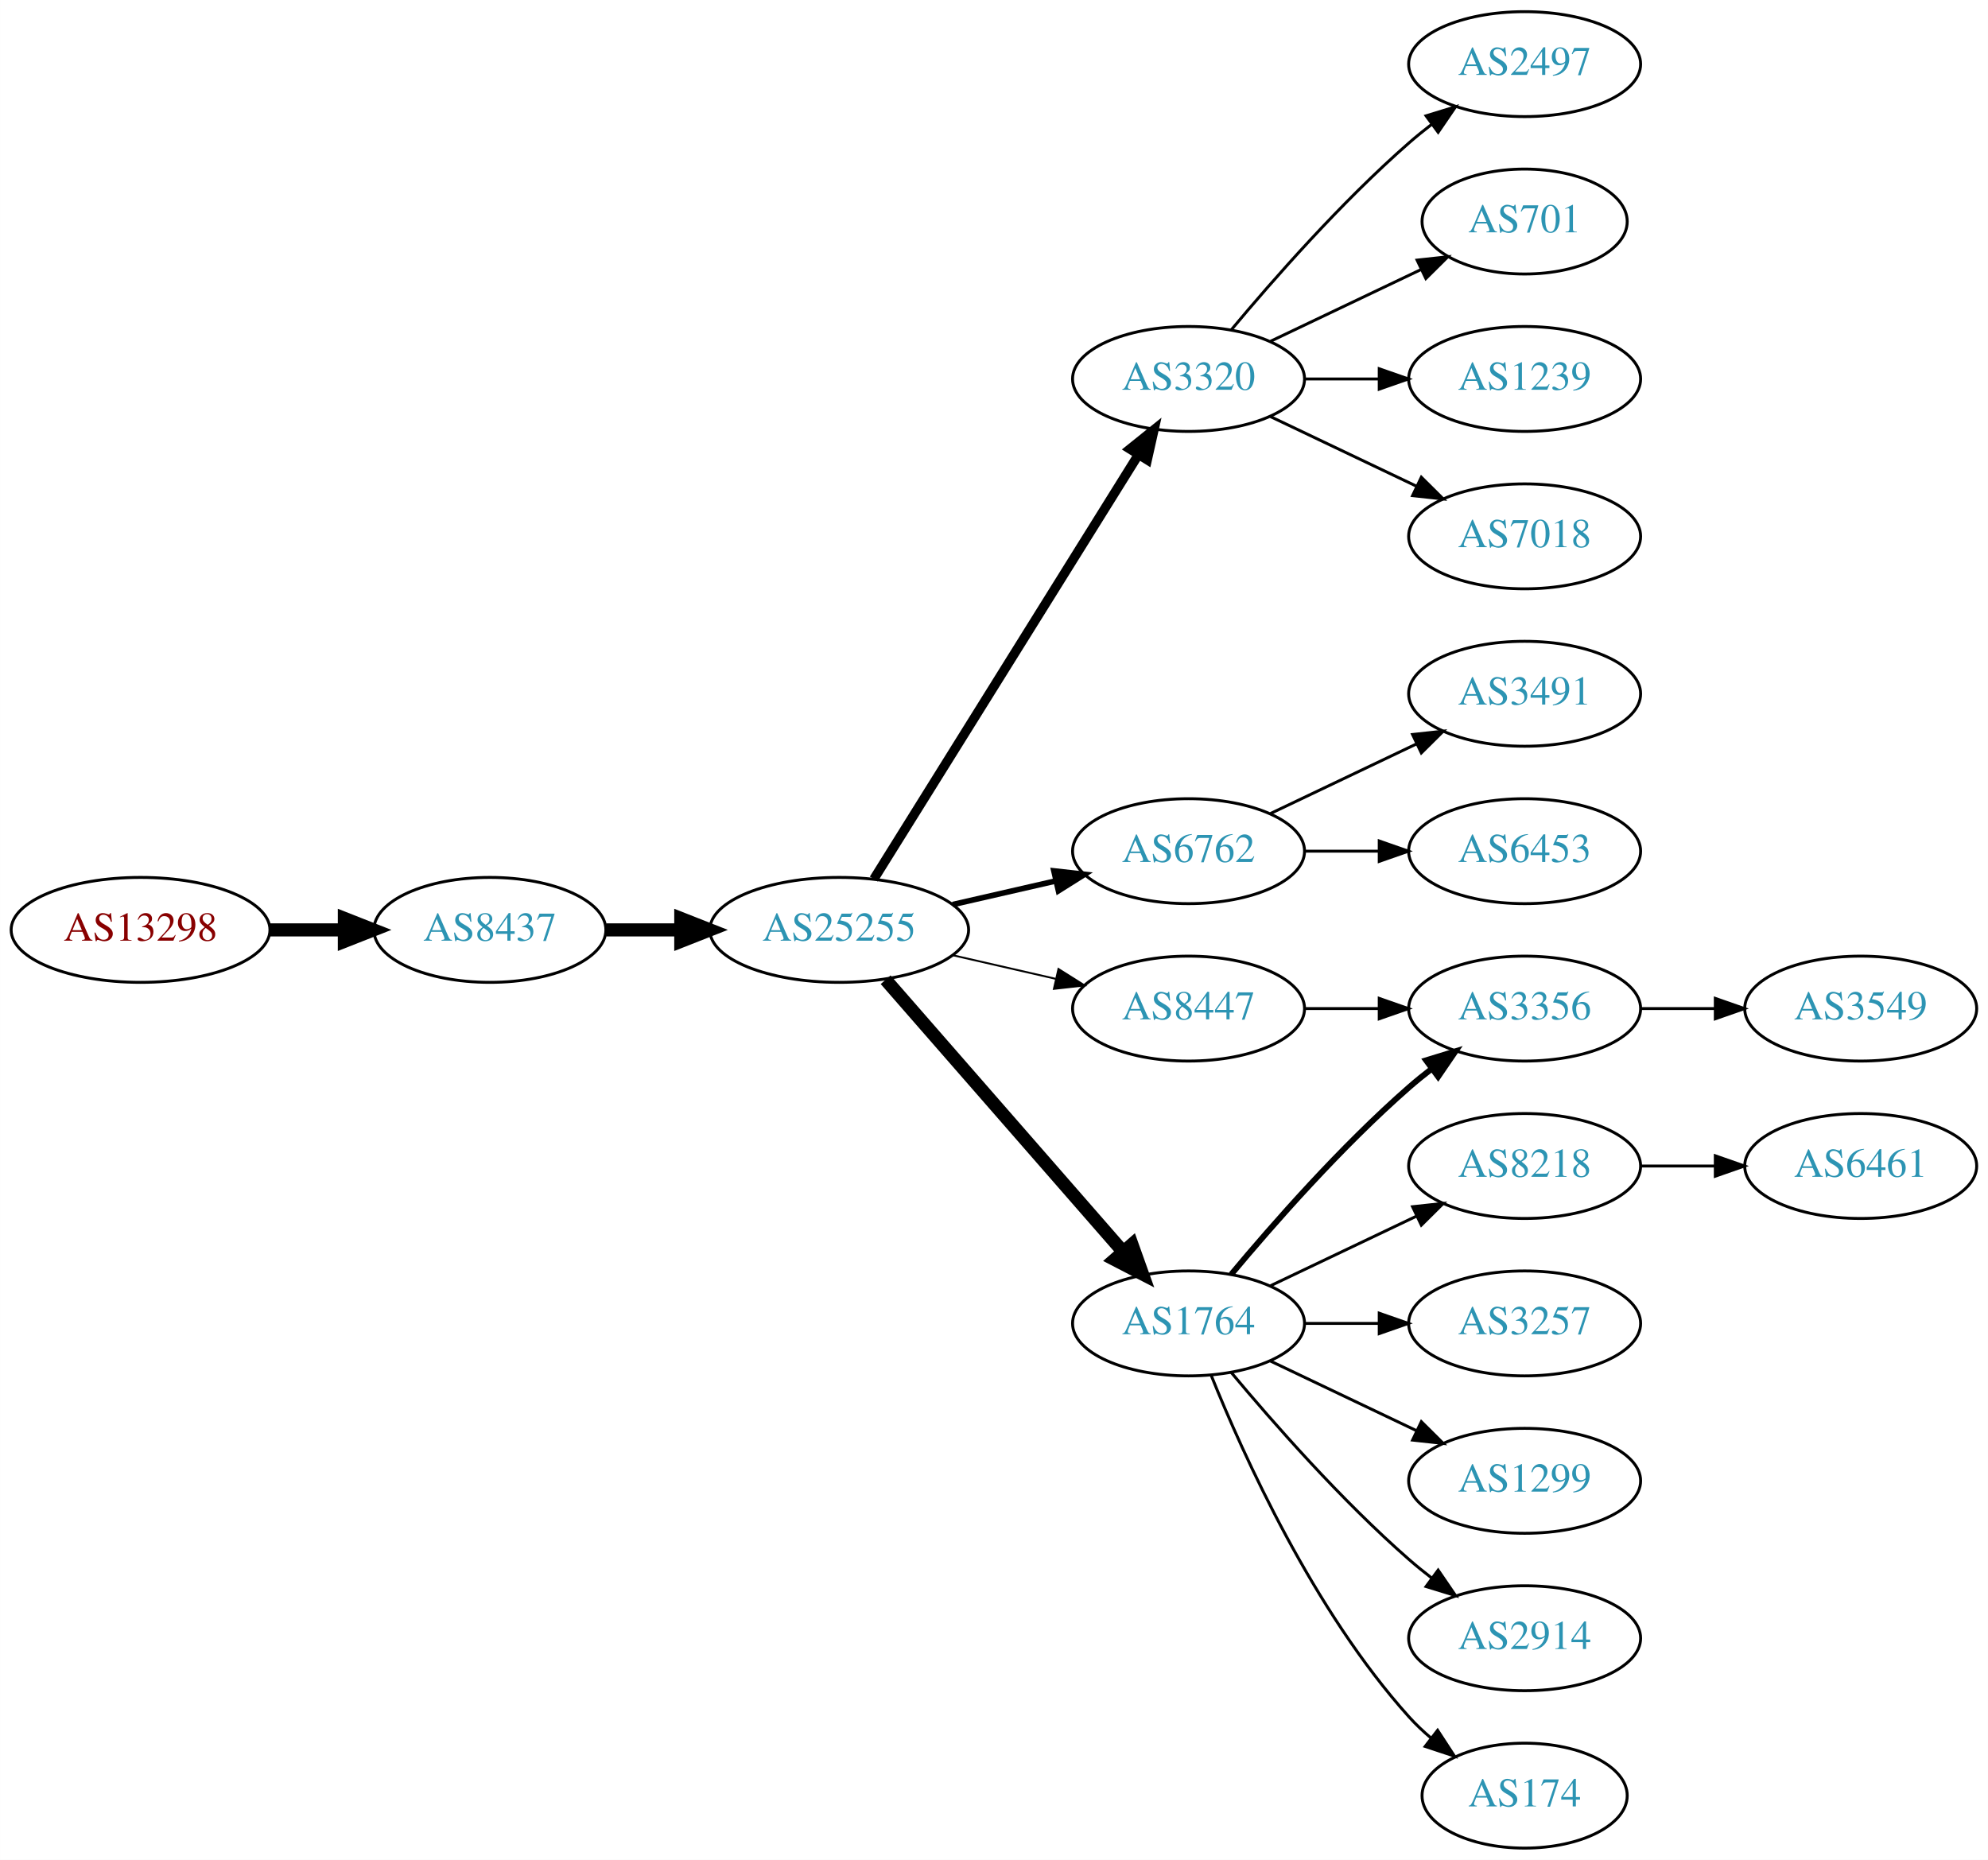
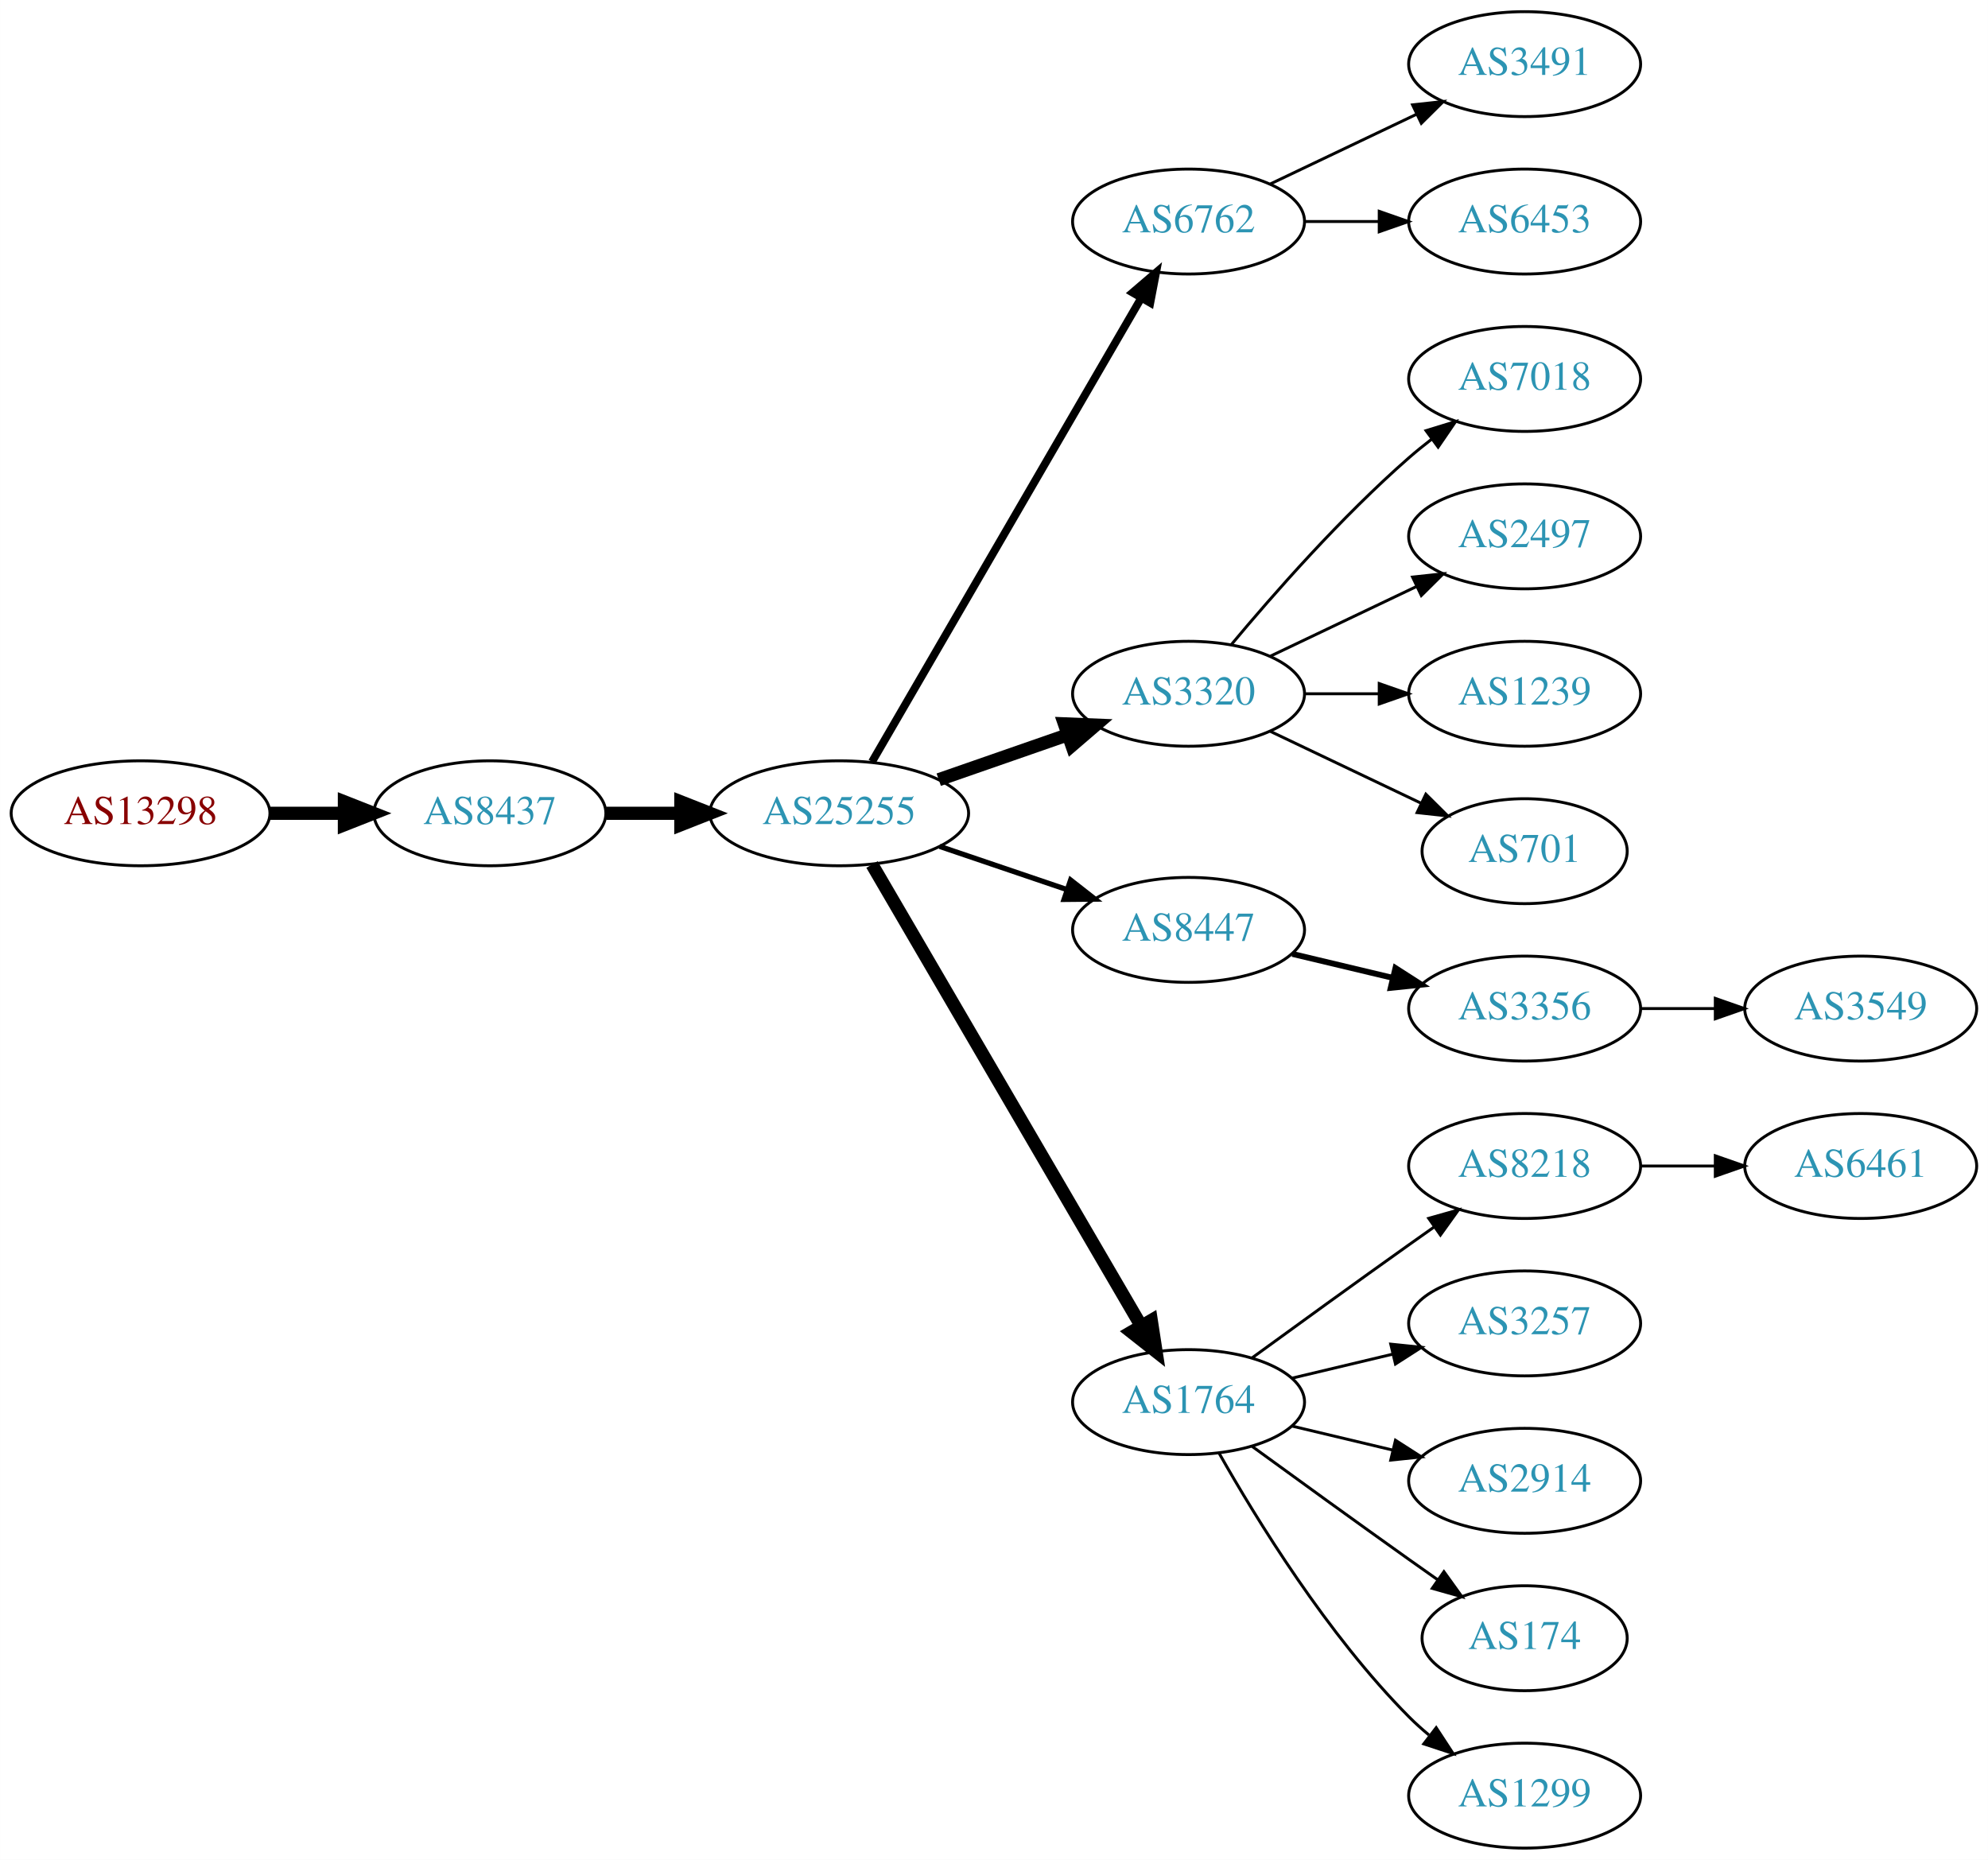
<svg xmlns="http://www.w3.org/2000/svg" xmlns:xlink="http://www.w3.org/1999/xlink" width="682pt" height="638pt" viewBox="0.00 0.00 681.96 638.00">
  <g id="graph0" class="graph" transform="scale(1 1) rotate(0) translate(4 634)">
    <polygon fill="white" stroke="none" points="-4,4 -4,-634 677.956,-634 677.956,4 -4,4" />
    <g id="node1" class="node">
      <g id="a_node1">
        <a xlink:href="/asn/13298" xlink:title="AS13298 ~ SOS-Kinderdorf International [AT]">
-           <ellipse fill="#ffffff" stroke="black" cx="44.196" cy="-315" rx="44.393" ry="18" />
-           <text text-anchor="middle" x="44.196" y="-311.3" font-family="Times,serif" font-size="14.00" fill="#880000">AS13298</text>
+           <ellipse fill="#ffffff" stroke="black" cx="44.196" cy="-355" rx="44.393" ry="18" />
+           <text text-anchor="middle" x="44.196" y="-351.3" font-family="Times,serif" font-size="14.00" fill="#880000">AS13298</text>
        </a>
      </g>
    </g>
    <g id="node2" class="node">
      <g id="a_node2">
        <a xlink:href="/asn/8437" xlink:title="AS8437 ~ Hutchison Drei Austria GmbH [AT]">
-           <ellipse fill="#ffffff" stroke="black" cx="164.039" cy="-315" rx="39.794" ry="18" />
-           <text text-anchor="middle" x="164.039" y="-311.3" font-family="Times,serif" font-size="14.00" fill="#2c94b3">AS8437</text>
+           <ellipse fill="#ffffff" stroke="black" cx="164.039" cy="-355" rx="39.794" ry="18" />
+           <text text-anchor="middle" x="164.039" y="-351.3" font-family="Times,serif" font-size="14.00" fill="#2c94b3">AS8437</text>
        </a>
      </g>
    </g>
    <g id="edge1" class="edge">
-       <path fill="none" stroke="black" stroke-width="4.5" d="M88.407,-315C96.72,-315 105.482,-315 113.965,-315" />
-       <polygon fill="black" stroke="black" stroke-width="4.5" points="114.123,-318.938 124.123,-315 114.123,-311.063 114.123,-318.938" />
+       <path fill="none" stroke="black" stroke-width="4.5" d="M88.407,-355C96.72,-355 105.482,-355 113.965,-355" />
+       <polygon fill="black" stroke="black" stroke-width="4.5" points="114.123,-358.938 124.123,-355 114.123,-351.063 114.123,-358.938" />
    </g>
    <g id="node3" class="node">
      <g id="a_node3">
        <a xlink:href="/asn/25255" xlink:title="AS25255 ~ ==&gt; TELE2 AUSTRIA &lt;== [AT]">
-           <ellipse fill="#ffffff" stroke="black" cx="283.881" cy="-315" rx="44.393" ry="18" />
-           <text text-anchor="middle" x="283.881" y="-311.3" font-family="Times,serif" font-size="14.00" fill="#2c94b3">AS25255</text>
+           <ellipse fill="#ffffff" stroke="black" cx="283.881" cy="-355" rx="44.393" ry="18" />
+           <text text-anchor="middle" x="283.881" y="-351.3" font-family="Times,serif" font-size="14.00" fill="#2c94b3">AS25255</text>
        </a>
      </g>
    </g>
    <g id="edge2" class="edge">
-       <path fill="none" stroke="black" stroke-width="4.5" d="M203.951,-315C212.054,-315 220.729,-315 229.255,-315" />
-       <polygon fill="black" stroke="black" stroke-width="4.5" points="229.533,-318.938 239.533,-315 229.533,-311.063 229.533,-318.938" />
+       <path fill="none" stroke="black" stroke-width="4.5" d="M203.951,-355C212.054,-355 220.729,-355 229.255,-355" />
+       <polygon fill="black" stroke="black" stroke-width="4.5" points="229.533,-358.938 239.533,-355 229.533,-351.063 229.533,-358.938" />
    </g>
    <g id="node4" class="node">
      <g id="a_node4">
-         <a xlink:href="/asn/3320" xlink:title="AS3320 ~ DTAG [DE]">
-           <ellipse fill="#ffffff" stroke="black" cx="403.724" cy="-504" rx="39.794" ry="18" />
-           <text text-anchor="middle" x="403.724" y="-500.3" font-family="Times,serif" font-size="14.00" fill="#2c94b3">AS3320</text>
+         <a xlink:href="/asn/6762" xlink:title="AS6762 ~ TELECOM ITALIA SPARKLE S.p.A. [IT]">
+           <ellipse fill="#ffffff" stroke="black" cx="403.724" cy="-558" rx="39.794" ry="18" />
+           <text text-anchor="middle" x="403.724" y="-554.3" font-family="Times,serif" font-size="14.00" fill="#2c94b3">AS6762</text>
        </a>
      </g>
    </g>
    <g id="edge3" class="edge">
-       <path fill="none" stroke="black" stroke-width="3.214" d="M295.756,-332.442C316.54,-365.775 362,-438.686 386.429,-477.866" />
-       <polygon fill="black" stroke="black" stroke-width="3.214" points="383.614,-479.966 391.875,-486.6 389.554,-476.263 383.614,-479.966" />
+       <path fill="none" stroke="black" stroke-width="2.7" d="M295.133,-372.66C315.905,-408.442 363.053,-489.661 387.455,-531.697" />
+       <polygon fill="black" stroke="black" stroke-width="2.7" points="384.532,-533.634 392.58,-540.526 390.586,-530.12 384.532,-533.634" />
    </g>
    <g id="node5" class="node">
      <g id="a_node5">
-         <a xlink:href="/asn/8447" xlink:title="AS8447 ~ A1 Telekom Austria AG [AT]">
-           <ellipse fill="#ffffff" stroke="black" cx="403.724" cy="-288" rx="39.794" ry="18" />
-           <text text-anchor="middle" x="403.724" y="-284.3" font-family="Times,serif" font-size="14.00" fill="#2c94b3">AS8447</text>
+         <a xlink:href="/asn/3320" xlink:title="AS3320 ~ DTAG [DE]">
+           <ellipse fill="#ffffff" stroke="black" cx="403.724" cy="-396" rx="39.794" ry="18" />
+           <text text-anchor="middle" x="403.724" y="-392.3" font-family="Times,serif" font-size="14.00" fill="#2c94b3">AS3320</text>
        </a>
      </g>
    </g>
    <g id="edge4" class="edge">
-       <path fill="none" stroke="black" stroke-width="0.643" d="M322.816,-306.308C334.057,-303.733 346.469,-300.889 358.092,-298.226" />
-       <polygon fill="black" stroke="black" stroke-width="0.643" points="359.088,-301.588 368.054,-295.943 357.525,-294.765 359.088,-301.588" />
+       <path fill="none" stroke="black" stroke-width="4.5" d="M318.021,-366.53C331.738,-371.302 347.777,-376.883 362.187,-381.896" />
+       <polygon fill="black" stroke="black" stroke-width="4.5" points="361.115,-385.692 371.853,-385.26 363.703,-378.255 361.115,-385.692" />
    </g>
    <g id="node6" class="node">
      <g id="a_node6">
-         <a xlink:href="/asn/6762" xlink:title="AS6762 ~ TELECOM ITALIA SPARKLE S.p.A. [IT]">
-           <ellipse fill="#ffffff" stroke="black" cx="403.724" cy="-342" rx="39.794" ry="18" />
-           <text text-anchor="middle" x="403.724" y="-338.3" font-family="Times,serif" font-size="14.00" fill="#2c94b3">AS6762</text>
+         <a xlink:href="/asn/8447" xlink:title="AS8447 ~ A1 Telekom Austria AG [AT]">
+           <ellipse fill="#ffffff" stroke="black" cx="403.724" cy="-315" rx="39.794" ry="18" />
+           <text text-anchor="middle" x="403.724" y="-311.3" font-family="Times,serif" font-size="14.00" fill="#2c94b3">AS8447</text>
        </a>
      </g>
    </g>
    <g id="edge5" class="edge">
-       <path fill="none" stroke="black" stroke-width="1.929" d="M322.816,-323.692C334.057,-326.267 346.469,-329.111 358.092,-331.774" />
-       <polygon fill="black" stroke="black" stroke-width="1.929" points="357.525,-335.235 368.054,-334.057 359.088,-328.412 357.525,-335.235" />
+       <path fill="none" stroke="black" stroke-width="1.8" d="M318.335,-343.645C331.936,-339.028 347.778,-333.651 362.039,-328.81" />
+       <polygon fill="black" stroke="black" stroke-width="1.8" points="363.268,-332.089 371.613,-325.56 361.018,-325.46 363.268,-332.089" />
    </g>
    <g id="node7" class="node">
      <g id="a_node7">
        <a xlink:href="/asn/1764" xlink:title="AS1764 ~ NEXTLAYER-AS [AT]">
-           <ellipse fill="#ffffff" stroke="black" cx="403.724" cy="-180" rx="39.794" ry="18" />
-           <text text-anchor="middle" x="403.724" y="-176.3" font-family="Times,serif" font-size="14.00" fill="#2c94b3">AS1764</text>
+           <ellipse fill="#ffffff" stroke="black" cx="403.724" cy="-153" rx="39.794" ry="18" />
+           <text text-anchor="middle" x="403.724" y="-149.3" font-family="Times,serif" font-size="14.00" fill="#2c94b3">AS1764</text>
        </a>
      </g>
    </g>
    <g id="edge6" class="edge">
-       <path fill="none" stroke="black" stroke-width="4.5" d="M299.806,-297.902C320.349,-274.369 357.468,-231.845 381.064,-204.813" />
-       <polygon fill="black" stroke="black" stroke-width="4.5" points="384.31,-207.082 387.92,-196.959 378.378,-201.903 384.31,-207.082" />
+       <path fill="none" stroke="black" stroke-width="4.5" d="M295.133,-337.427C315.905,-301.821 363.053,-221.002 387.455,-179.173" />
+       <polygon fill="black" stroke="black" stroke-width="4.5" points="390.942,-181.01 392.58,-170.388 384.14,-177.042 390.942,-181.01" />
    </g>
    <g id="node8" class="node">
      <g id="a_node8">
-         <a xlink:href="/asn/2497" xlink:title="AS2497 ~ Internet Initiative Japan Inc. [JP]">
+         <a xlink:href="/asn/3491" xlink:title="AS3491 ~ PCCW Global, Inc. [US]">
          <ellipse fill="#ffffff" stroke="black" cx="519.017" cy="-612" rx="39.794" ry="18" />
-           <text text-anchor="middle" x="519.017" y="-608.3" font-family="Times,serif" font-size="14.00" fill="#2c94b3">AS2497</text>
+           <text text-anchor="middle" x="519.017" y="-608.3" font-family="Times,serif" font-size="14.00" fill="#2c94b3">AS3491</text>
        </a>
      </g>
    </g>
    <g id="edge7" class="edge">
-       <path fill="none" stroke="black" d="M418.354,-520.817C432.636,-537.929 456.183,-564.745 479.37,-585 481.836,-587.154 484.475,-589.294 487.172,-591.372" />
-       <polygon fill="black" stroke="black" points="485.197,-594.264 495.326,-597.37 489.345,-588.625 485.197,-594.264" />
+       <path fill="none" stroke="black" d="M431.86,-570.934C446.854,-578.081 465.675,-587.052 481.898,-594.785" />
+       <polygon fill="black" stroke="black" points="480.569,-598.028 491.102,-599.171 483.581,-591.709 480.569,-598.028" />
    </g>
    <g id="node9" class="node">
      <g id="a_node9">
-         <a xlink:href="/asn/701" xlink:title="AS701 ~ UUNET [US]">
-           <ellipse fill="#ffffff" stroke="black" cx="519.017" cy="-558" rx="35.194" ry="18" />
-           <text text-anchor="middle" x="519.017" y="-554.3" font-family="Times,serif" font-size="14.00" fill="#2c94b3">AS701</text>
+         <a xlink:href="/asn/6453" xlink:title="AS6453 ~ TATA COMMUNICATIONS (AMERICA) INC [US]">
+           <ellipse fill="#ffffff" stroke="black" cx="519.017" cy="-558" rx="39.794" ry="18" />
+           <text text-anchor="middle" x="519.017" y="-554.3" font-family="Times,serif" font-size="14.00" fill="#2c94b3">AS6453</text>
        </a>
      </g>
    </g>
    <g id="edge8" class="edge">
-       <path fill="none" stroke="black" d="M431.86,-516.934C447.292,-524.29 466.778,-533.577 483.313,-541.459" />
-       <polygon fill="black" stroke="black" points="482.121,-544.768 492.654,-545.911 485.133,-538.449 482.121,-544.768" />
+       <path fill="none" stroke="black" d="M443.396,-558C451.599,-558 460.363,-558 468.895,-558" />
+       <polygon fill="black" stroke="black" points="469.134,-561.5 479.134,-558 469.134,-554.5 469.134,-561.5" />
    </g>
    <g id="node10" class="node">
      <g id="a_node10">
-         <a xlink:href="/asn/1239" xlink:title="AS1239 ~ Sprint [US]">
+         <a xlink:href="/asn/7018" xlink:title="AS7018 ~ AT&amp;T Services, Inc. [US]">
          <ellipse fill="#ffffff" stroke="black" cx="519.017" cy="-504" rx="39.794" ry="18" />
-           <text text-anchor="middle" x="519.017" y="-500.3" font-family="Times,serif" font-size="14.00" fill="#2c94b3">AS1239</text>
+           <text text-anchor="middle" x="519.017" y="-500.3" font-family="Times,serif" font-size="14.00" fill="#2c94b3">AS7018</text>
        </a>
      </g>
    </g>
    <g id="edge9" class="edge">
-       <path fill="none" stroke="black" d="M443.396,-504C451.599,-504 460.363,-504 468.895,-504" />
-       <polygon fill="black" stroke="black" points="469.134,-507.5 479.134,-504 469.134,-500.5 469.134,-507.5" />
+       <path fill="none" stroke="black" d="M418.354,-412.817C432.636,-429.929 456.183,-456.745 479.37,-477 481.836,-479.154 484.475,-481.294 487.172,-483.372" />
+       <polygon fill="black" stroke="black" points="485.197,-486.264 495.326,-489.37 489.345,-480.625 485.197,-486.264" />
    </g>
    <g id="node11" class="node">
      <g id="a_node11">
-         <a xlink:href="/asn/7018" xlink:title="AS7018 ~ AT&amp;T Services, Inc. [US]">
+         <a xlink:href="/asn/2497" xlink:title="AS2497 ~ Internet Initiative Japan Inc. [JP]">
          <ellipse fill="#ffffff" stroke="black" cx="519.017" cy="-450" rx="39.794" ry="18" />
-           <text text-anchor="middle" x="519.017" y="-446.3" font-family="Times,serif" font-size="14.00" fill="#2c94b3">AS7018</text>
+           <text text-anchor="middle" x="519.017" y="-446.3" font-family="Times,serif" font-size="14.00" fill="#2c94b3">AS2497</text>
        </a>
      </g>
    </g>
    <g id="edge10" class="edge">
-       <path fill="none" stroke="black" d="M431.86,-491.066C446.854,-483.919 465.675,-474.948 481.898,-467.215" />
-       <polygon fill="black" stroke="black" points="483.581,-470.291 491.102,-462.829 480.569,-463.972 483.581,-470.291" />
+       <path fill="none" stroke="black" d="M431.86,-408.934C446.854,-416.081 465.675,-425.052 481.898,-432.785" />
+       <polygon fill="black" stroke="black" points="480.569,-436.028 491.102,-437.171 483.581,-429.709 480.569,-436.028" />
    </g>
    <g id="node12" class="node">
      <g id="a_node12">
+         <a xlink:href="/asn/1239" xlink:title="AS1239 ~ Sprint [US]">
+           <ellipse fill="#ffffff" stroke="black" cx="519.017" cy="-396" rx="39.794" ry="18" />
+           <text text-anchor="middle" x="519.017" y="-392.3" font-family="Times,serif" font-size="14.00" fill="#2c94b3">AS1239</text>
+         </a>
+       </g>
+     </g>
+     <g id="edge11" class="edge">
+       <path fill="none" stroke="black" d="M443.396,-396C451.599,-396 460.363,-396 468.895,-396" />
+       <polygon fill="black" stroke="black" points="469.134,-399.5 479.134,-396 469.134,-392.5 469.134,-399.5" />
+     </g>
+     <g id="node13" class="node">
+       <g id="a_node13">
+         <a xlink:href="/asn/701" xlink:title="AS701 ~ UUNET [US]">
+           <ellipse fill="#ffffff" stroke="black" cx="519.017" cy="-342" rx="35.194" ry="18" />
+           <text text-anchor="middle" x="519.017" y="-338.3" font-family="Times,serif" font-size="14.00" fill="#2c94b3">AS701</text>
+         </a>
+       </g>
+     </g>
+     <g id="edge12" class="edge">
+       <path fill="none" stroke="black" d="M431.86,-383.066C447.292,-375.71 466.778,-366.423 483.313,-358.541" />
+       <polygon fill="black" stroke="black" points="485.133,-361.551 492.654,-354.089 482.121,-355.232 485.133,-361.551" />
+     </g>
+     <g id="node14" class="node">
+       <g id="a_node14">
        <a xlink:href="/asn/3356" xlink:title="AS3356 ~ Level 3 Parent, LLC [US]">
          <ellipse fill="#ffffff" stroke="black" cx="519.017" cy="-288" rx="39.794" ry="18" />
          <text text-anchor="middle" x="519.017" y="-284.3" font-family="Times,serif" font-size="14.00" fill="#2c94b3">AS3356</text>
        </a>
      </g>
    </g>
-     <g id="edge11" class="edge">
-       <path fill="none" stroke="black" d="M443.396,-288C451.599,-288 460.363,-288 468.895,-288" />
-       <polygon fill="black" stroke="black" points="469.134,-291.5 479.134,-288 469.134,-284.5 469.134,-291.5" />
-     </g>
-     <g id="node13" class="node">
-       <g id="a_node13">
-         <a xlink:href="/asn/3491" xlink:title="AS3491 ~ PCCW Global, Inc. [US]">
-           <ellipse fill="#ffffff" stroke="black" cx="519.017" cy="-396" rx="39.794" ry="18" />
-           <text text-anchor="middle" x="519.017" y="-392.3" font-family="Times,serif" font-size="14.00" fill="#2c94b3">AS3491</text>
-         </a>
-       </g>
-     </g>
-     <g id="edge12" class="edge">
-       <path fill="none" stroke="black" d="M431.86,-354.934C446.854,-362.081 465.675,-371.052 481.898,-378.785" />
-       <polygon fill="black" stroke="black" points="480.569,-382.028 491.102,-383.171 483.581,-375.709 480.569,-382.028" />
-     </g>
-     <g id="node14" class="node">
-       <g id="a_node14">
-         <a xlink:href="/asn/6453" xlink:title="AS6453 ~ TATA COMMUNICATIONS (AMERICA) INC [US]">
-           <ellipse fill="#ffffff" stroke="black" cx="519.017" cy="-342" rx="39.794" ry="18" />
-           <text text-anchor="middle" x="519.017" y="-338.3" font-family="Times,serif" font-size="14.00" fill="#2c94b3">AS6453</text>
-         </a>
-       </g>
-     </g>
    <g id="edge13" class="edge">
-       <path fill="none" stroke="black" d="M443.396,-342C451.599,-342 460.363,-342 468.895,-342" />
-       <polygon fill="black" stroke="black" points="469.134,-345.5 479.134,-342 469.134,-338.5 469.134,-345.5" />
-     </g>
-     <g id="edge16" class="edge">
-       <path fill="none" stroke="black" stroke-width="2" d="M418.354,-196.817C432.636,-213.929 456.183,-240.745 479.37,-261 481.836,-263.154 484.475,-265.294 487.172,-267.372" />
-       <polygon fill="black" stroke="black" stroke-width="2" points="485.197,-270.264 495.326,-273.37 489.345,-264.625 485.197,-270.264" />
+       <path fill="none" stroke="black" stroke-width="2" d="M439.331,-306.752C450.202,-304.162 462.357,-301.265 473.799,-298.538" />
+       <polygon fill="black" stroke="black" stroke-width="2" points="474.705,-301.92 483.621,-296.197 473.082,-295.111 474.705,-301.92" />
    </g>
    <g id="node15" class="node">
      <g id="a_node15">
-         <a xlink:href="/asn/1299" xlink:title="AS1299 ~ Telia Carrier [EU]">
-           <ellipse fill="#ffffff" stroke="black" cx="519.017" cy="-126" rx="39.794" ry="18" />
-           <text text-anchor="middle" x="519.017" y="-122.3" font-family="Times,serif" font-size="14.00" fill="#2c94b3">AS1299</text>
-         </a>
-       </g>
-     </g>
-     <g id="edge14" class="edge">
-       <path fill="none" stroke="black" d="M431.86,-167.066C446.854,-159.919 465.675,-150.948 481.898,-143.215" />
-       <polygon fill="black" stroke="black" points="483.581,-146.291 491.102,-138.829 480.569,-139.972 483.581,-146.291" />
-     </g>
-     <g id="node16" class="node">
-       <g id="a_node16">
-         <a xlink:href="/asn/2914" xlink:title="AS2914 ~ NTT America, Inc. [US]">
-           <ellipse fill="#ffffff" stroke="black" cx="519.017" cy="-72" rx="39.794" ry="18" />
-           <text text-anchor="middle" x="519.017" y="-68.3" font-family="Times,serif" font-size="14.00" fill="#2c94b3">AS2914</text>
-         </a>
-       </g>
-     </g>
-     <g id="edge15" class="edge">
-       <path fill="none" stroke="black" d="M418.354,-163.183C432.636,-146.071 456.183,-119.255 479.37,-99 481.836,-96.846 484.475,-94.706 487.172,-92.628" />
-       <polygon fill="black" stroke="black" points="489.345,-95.375 495.326,-86.63 485.197,-89.736 489.345,-95.375" />
-     </g>
-     <g id="node17" class="node">
-       <g id="a_node17">
-         <a xlink:href="/asn/174" xlink:title="AS174 ~ Cogent Communications [US]">
-           <ellipse fill="#ffffff" stroke="black" cx="519.017" cy="-18" rx="35.194" ry="18" />
-           <text text-anchor="middle" x="519.017" y="-14.3" font-family="Times,serif" font-size="14.00" fill="#2c94b3">AS174</text>
-         </a>
-       </g>
-     </g>
-     <g id="edge17" class="edge">
-       <path fill="none" stroke="black" d="M411.472,-162.213C422.523,-134.757 446.576,-81.422 479.37,-45 481.686,-42.428 484.291,-39.969 487.026,-37.657" />
-       <polygon fill="black" stroke="black" points="489.164,-40.428 494.949,-31.552 484.892,-34.883 489.164,-40.428" />
-     </g>
-     <g id="node18" class="node">
-       <g id="a_node18">
        <a xlink:href="/asn/8218" xlink:title="AS8218 ~ legacy Neotelecoms [FR]">
          <ellipse fill="#ffffff" stroke="black" cx="519.017" cy="-234" rx="39.794" ry="18" />
          <text text-anchor="middle" x="519.017" y="-230.3" font-family="Times,serif" font-size="14.00" fill="#2c94b3">AS8218</text>
        </a>
      </g>
    </g>
-     <g id="edge18" class="edge">
-       <path fill="none" stroke="black" d="M431.86,-192.934C446.854,-200.081 465.675,-209.052 481.898,-216.785" />
-       <polygon fill="black" stroke="black" points="480.569,-220.028 491.102,-221.171 483.581,-213.709 480.569,-220.028" />
-     </g>
-     <g id="node19" class="node">
-       <g id="a_node19">
+     <g id="edge14" class="edge">
+       <path fill="none" stroke="black" d="M425.572,-168.222C440.506,-179.091 461.12,-194.025 479.37,-207 482.191,-209.005 485.134,-211.085 488.082,-213.159" />
+       <polygon fill="black" stroke="black" points="486.109,-216.05 496.306,-218.926 490.128,-210.319 486.109,-216.05" />
+     </g>
+     <g id="node16" class="node">
+       <g id="a_node16">
        <a xlink:href="/asn/3257" xlink:title="AS3257 ~ GTT [DE]">
          <ellipse fill="#ffffff" stroke="black" cx="519.017" cy="-180" rx="39.794" ry="18" />
          <text text-anchor="middle" x="519.017" y="-176.3" font-family="Times,serif" font-size="14.00" fill="#2c94b3">AS3257</text>
        </a>
      </g>
    </g>
-     <g id="edge19" class="edge">
-       <path fill="none" stroke="black" d="M443.396,-180C451.599,-180 460.363,-180 468.895,-180" />
-       <polygon fill="black" stroke="black" points="469.134,-183.5 479.134,-180 469.134,-176.5 469.134,-183.5" />
+     <g id="edge15" class="edge">
+       <path fill="none" stroke="black" d="M439.331,-161.248C450.202,-163.838 462.357,-166.735 473.799,-169.462" />
+       <polygon fill="black" stroke="black" points="473.082,-172.889 483.621,-171.803 474.705,-166.08 473.082,-172.889" />
+     </g>
+     <g id="node17" class="node">
+       <g id="a_node17">
+         <a xlink:href="/asn/2914" xlink:title="AS2914 ~ NTT America, Inc. [US]">
+           <ellipse fill="#ffffff" stroke="black" cx="519.017" cy="-126" rx="39.794" ry="18" />
+           <text text-anchor="middle" x="519.017" y="-122.3" font-family="Times,serif" font-size="14.00" fill="#2c94b3">AS2914</text>
+         </a>
+       </g>
+     </g>
+     <g id="edge16" class="edge">
+       <path fill="none" stroke="black" d="M439.331,-144.752C450.202,-142.162 462.357,-139.265 473.799,-136.538" />
+       <polygon fill="black" stroke="black" points="474.705,-139.92 483.621,-134.197 473.082,-133.111 474.705,-139.92" />
+     </g>
+     <g id="node18" class="node">
+       <g id="a_node18">
+         <a xlink:href="/asn/174" xlink:title="AS174 ~ Cogent Communications [US]">
+           <ellipse fill="#ffffff" stroke="black" cx="519.017" cy="-72" rx="35.194" ry="18" />
+           <text text-anchor="middle" x="519.017" y="-68.3" font-family="Times,serif" font-size="14.00" fill="#2c94b3">AS174</text>
+         </a>
+       </g>
+     </g>
+     <g id="edge17" class="edge">
+       <path fill="none" stroke="black" d="M425.572,-137.778C440.506,-126.909 461.12,-111.975 479.37,-99 482.581,-96.718 485.95,-94.339 489.304,-91.982" />
+       <polygon fill="black" stroke="black" points="491.332,-94.834 497.515,-86.23 487.316,-89.101 491.332,-94.834" />
+     </g>
+     <g id="node19" class="node">
+       <g id="a_node19">
+         <a xlink:href="/asn/1299" xlink:title="AS1299 ~ Telia Carrier [EU]">
+           <ellipse fill="#ffffff" stroke="black" cx="519.017" cy="-18" rx="39.794" ry="18" />
+           <text text-anchor="middle" x="519.017" y="-14.3" font-family="Times,serif" font-size="14.00" fill="#2c94b3">AS1299</text>
+         </a>
+       </g>
+     </g>
+     <g id="edge18" class="edge">
+       <path fill="none" stroke="black" d="M414.184,-135.51C426.965,-112.904 451.398,-73.114 479.37,-45 481.481,-42.879 483.777,-40.812 486.163,-38.829" />
+       <polygon fill="black" stroke="black" points="488.678,-41.31 494.478,-32.444 484.415,-35.758 488.678,-41.31" />
    </g>
    <g id="node21" class="node">
      <g id="a_node21">
        <a xlink:href="/asn/3549" xlink:title="AS3549 ~ Level 3 Parent, LLC [US]">
          <ellipse fill="#ffffff" stroke="black" cx="634.31" cy="-288" rx="39.794" ry="18" />
          <text text-anchor="middle" x="634.31" y="-284.3" font-family="Times,serif" font-size="14.00" fill="#2c94b3">AS3549</text>
        </a>
      </g>
    </g>
-     <g id="edge21" class="edge">
+     <g id="edge20" class="edge">
      <path fill="none" stroke="black" d="M558.689,-288C566.892,-288 575.656,-288 584.188,-288" />
      <polygon fill="black" stroke="black" points="584.427,-291.5 594.427,-288 584.427,-284.5 584.427,-291.5" />
    </g>
    <g id="node20" class="node">
      <g id="a_node20">
-         <a xlink:href="/asn/6461" xlink:title="AS6461 ~ ZAYO-6461 [US]">
+         <a xlink:href="/asn/6461" xlink:title="AS6461 ~ Zayo Bandwidth [US]">
          <ellipse fill="#ffffff" stroke="black" cx="634.31" cy="-234" rx="39.794" ry="18" />
          <text text-anchor="middle" x="634.31" y="-230.3" font-family="Times,serif" font-size="14.00" fill="#2c94b3">AS6461</text>
        </a>
      </g>
    </g>
-     <g id="edge20" class="edge">
+     <g id="edge19" class="edge">
      <path fill="none" stroke="black" d="M558.689,-234C566.892,-234 575.656,-234 584.188,-234" />
      <polygon fill="black" stroke="black" points="584.427,-237.5 594.427,-234 584.427,-230.5 584.427,-237.5" />
    </g>
  </g>
</svg>
